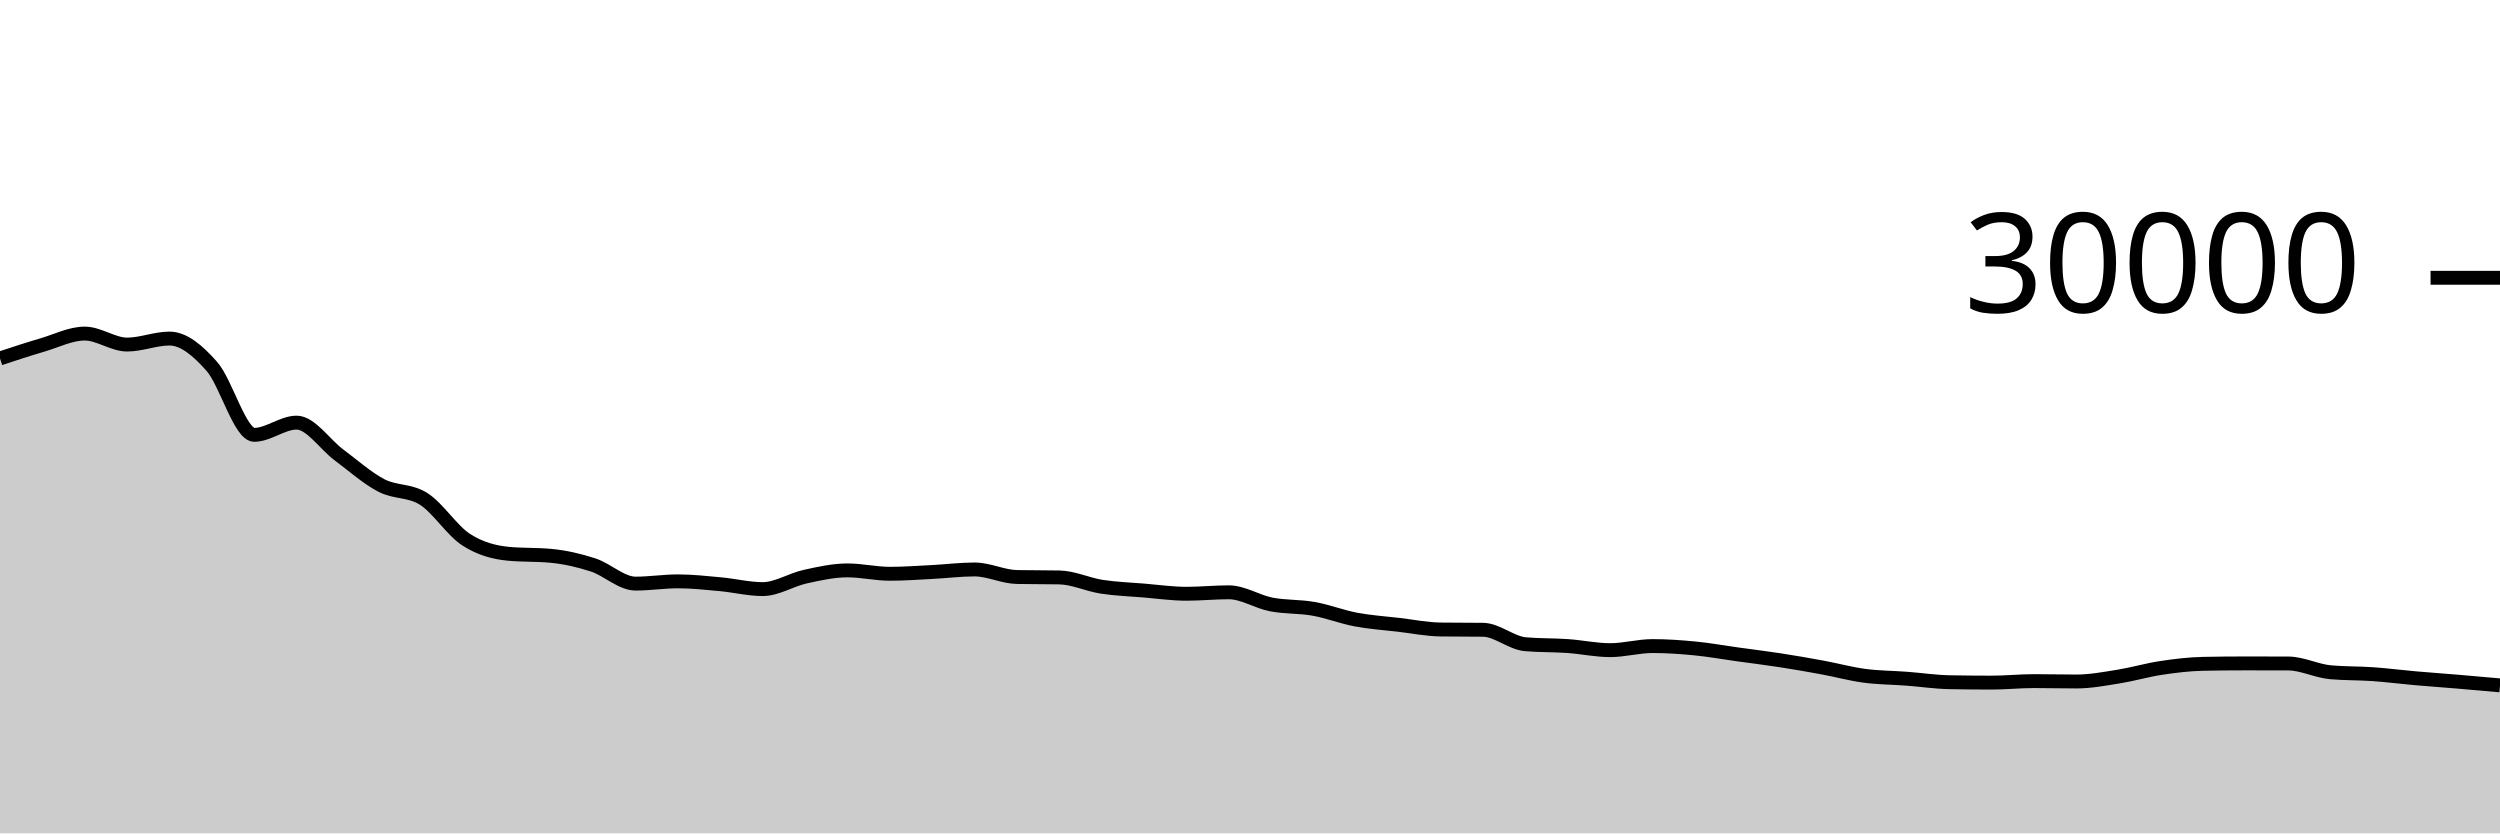
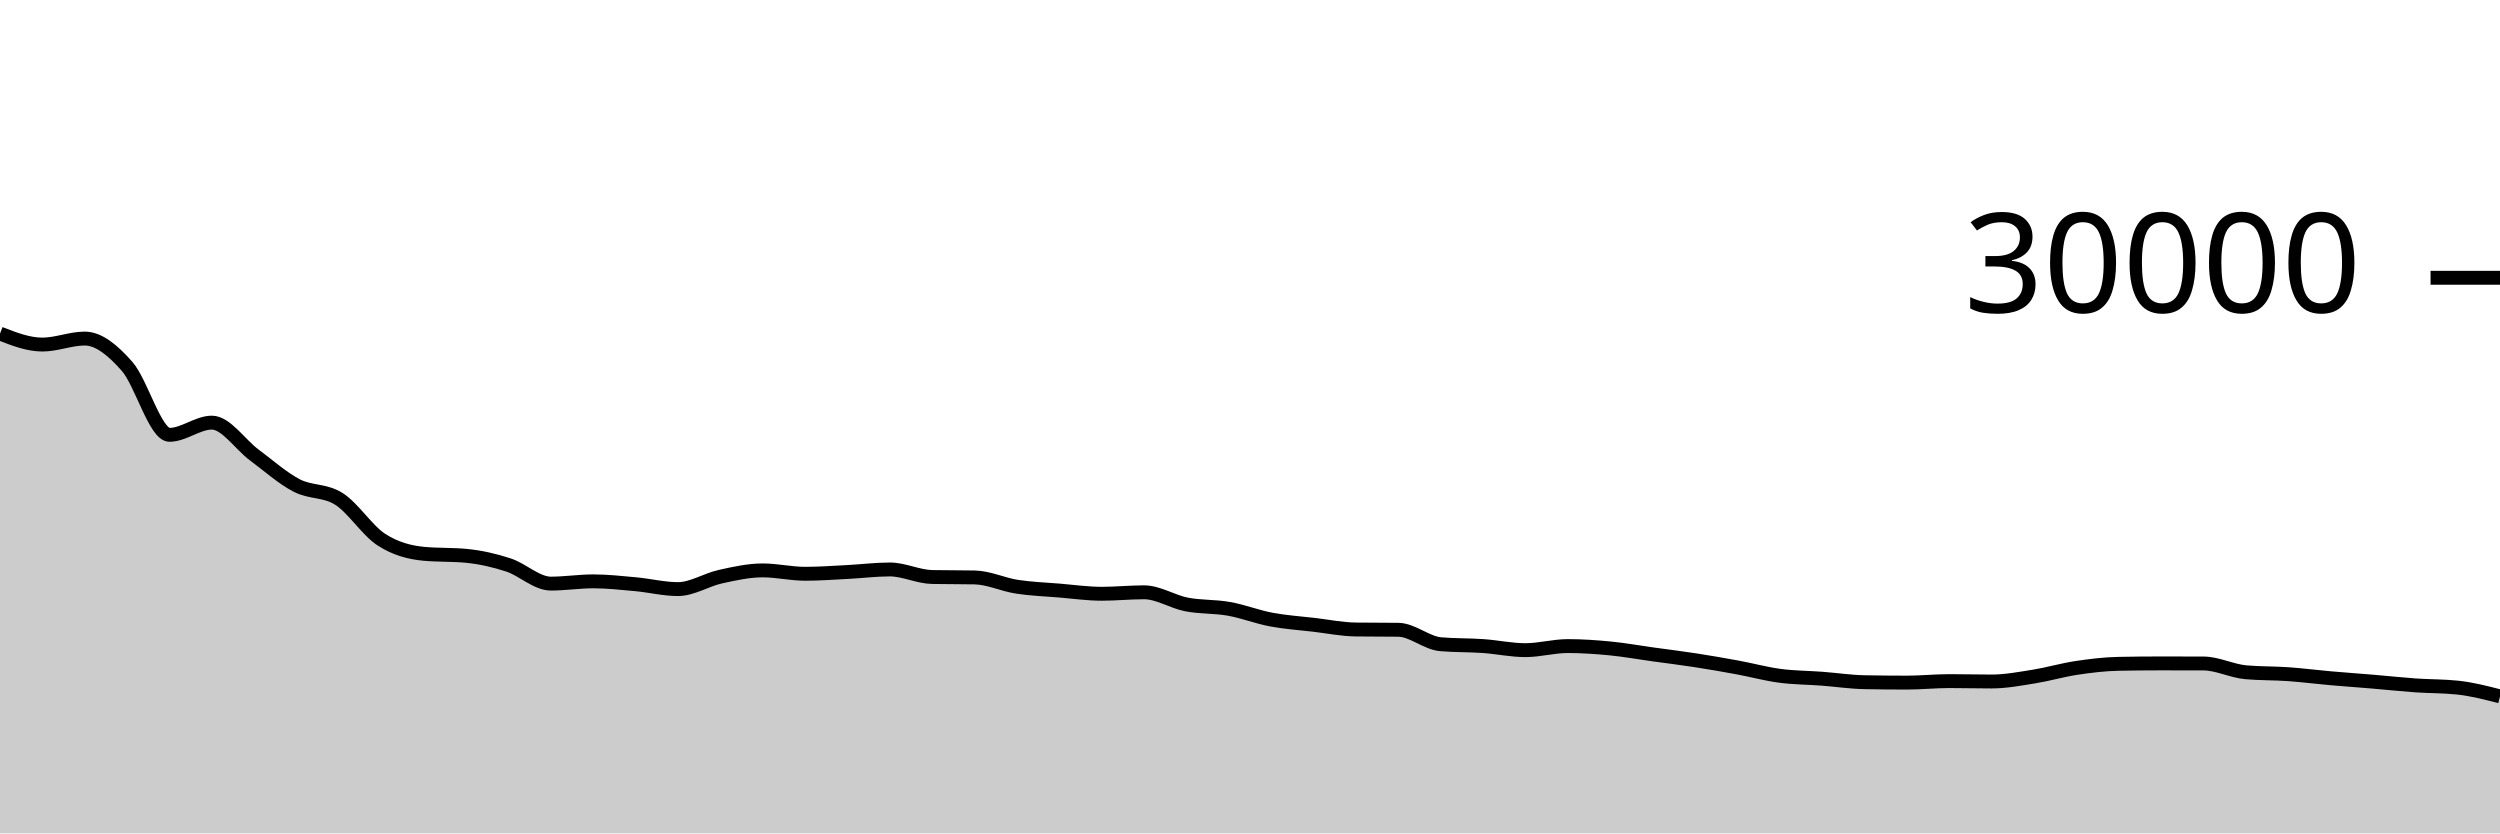
<svg xmlns="http://www.w3.org/2000/svg" viewBox="0 0 180 60">
  <g transform="translate(0,20)">
-     <path class="area" fill="rgba(0, 0, 0, 0.2)" d="M0,5.808C1.017,5.473,2.034,5.137,3.051,4.839C4.068,4.54,5.085,4.017,6.102,4.017C7.119,4.017,8.136,4.809,9.153,4.809C10.169,4.809,11.186,4.376,12.203,4.376C13.22,4.376,14.237,5.227,15.254,6.383C16.271,7.538,17.288,11.308,18.305,11.308C19.322,11.308,20.339,10.429,21.356,10.429C22.373,10.429,23.39,12.002,24.407,12.756C25.424,13.51,26.441,14.425,27.458,14.953C28.475,15.481,29.492,15.277,30.508,15.924C31.525,16.571,32.542,18.195,33.559,18.853C34.576,19.512,35.593,19.776,36.61,19.873C37.627,19.97,38.644,19.922,39.661,20.019C40.678,20.116,41.695,20.345,42.712,20.679C43.729,21.012,44.746,22.02,45.763,22.02C46.78,22.02,47.797,21.857,48.814,21.857C49.831,21.857,50.847,21.971,51.864,22.064C52.881,22.157,53.898,22.415,54.915,22.415C55.932,22.415,56.949,21.746,57.966,21.521C58.983,21.297,60,21.068,61.017,21.068C62.034,21.068,63.051,21.312,64.068,21.312C65.085,21.312,66.102,21.236,67.119,21.184C68.136,21.132,69.153,21.001,70.169,21.001C71.186,21.001,72.203,21.526,73.22,21.545C74.237,21.565,75.254,21.555,76.271,21.575C77.288,21.594,78.305,22.088,79.322,22.245C80.339,22.403,81.356,22.434,82.373,22.519C83.39,22.603,84.407,22.751,85.424,22.751C86.441,22.751,87.458,22.645,88.475,22.645C89.492,22.645,90.508,23.322,91.525,23.52C92.542,23.718,93.559,23.653,94.576,23.835C95.593,24.016,96.61,24.416,97.627,24.608C98.644,24.8,99.661,24.865,100.678,24.984C101.695,25.103,102.712,25.311,103.729,25.324C104.746,25.337,105.763,25.331,106.78,25.344C107.797,25.357,108.814,26.298,109.831,26.385C110.847,26.472,111.864,26.445,112.881,26.516C113.898,26.587,114.915,26.811,115.932,26.811C116.949,26.811,117.966,26.517,118.983,26.517C120,26.517,121.017,26.588,122.034,26.687C123.051,26.786,124.068,26.971,125.085,27.112C126.102,27.253,127.119,27.376,128.136,27.533C129.153,27.69,130.169,27.866,131.186,28.053C132.203,28.24,133.22,28.52,134.237,28.656C135.254,28.792,136.271,28.79,137.288,28.867C138.305,28.944,139.322,29.099,140.339,29.119C141.356,29.138,142.373,29.148,143.39,29.148C144.407,29.148,145.424,29.04,146.441,29.04C147.458,29.04,148.475,29.068,149.492,29.068C150.508,29.068,151.525,28.873,152.542,28.711C153.559,28.548,154.576,28.245,155.593,28.092C156.61,27.939,157.627,27.814,158.644,27.795C159.661,27.775,160.678,27.765,161.695,27.765C162.712,27.765,163.729,27.767,164.746,27.771C165.763,27.774,166.78,28.311,167.797,28.403C168.814,28.494,169.831,28.468,170.847,28.54C171.864,28.612,172.881,28.744,173.898,28.833C174.915,28.923,175.932,28.993,176.949,29.079C177.966,29.164,178.983,29.255,180,29.347L180,40C178.983,40,177.966,40,176.949,40C175.932,40,174.915,40,173.898,40C172.881,40,171.864,40,170.847,40C169.831,40,168.814,40,167.797,40C166.78,40,165.763,40,164.746,40C163.729,40,162.712,40,161.695,40C160.678,40,159.661,40,158.644,40C157.627,40,156.61,40,155.593,40C154.576,40,153.559,40,152.542,40C151.525,40,150.508,40,149.492,40C148.475,40,147.458,40,146.441,40C145.424,40,144.407,40,143.39,40C142.373,40,141.356,40,140.339,40C139.322,40,138.305,40,137.288,40C136.271,40,135.254,40,134.237,40C133.22,40,132.203,40,131.186,40C130.169,40,129.153,40,128.136,40C127.119,40,126.102,40,125.085,40C124.068,40,123.051,40,122.034,40C121.017,40,120,40,118.983,40C117.966,40,116.949,40,115.932,40C114.915,40,113.898,40,112.881,40C111.864,40,110.847,40,109.831,40C108.814,40,107.797,40,106.78,40C105.763,40,104.746,40,103.729,40C102.712,40,101.695,40,100.678,40C99.661,40,98.644,40,97.627,40C96.61,40,95.593,40,94.576,40C93.559,40,92.542,40,91.525,40C90.508,40,89.492,40,88.475,40C87.458,40,86.441,40,85.424,40C84.407,40,83.39,40,82.373,40C81.356,40,80.339,40,79.322,40C78.305,40,77.288,40,76.271,40C75.254,40,74.237,40,73.22,40C72.203,40,71.186,40,70.169,40C69.153,40,68.136,40,67.119,40C66.102,40,65.085,40,64.068,40C63.051,40,62.034,40,61.017,40C60,40,58.983,40,57.966,40C56.949,40,55.932,40,54.915,40C53.898,40,52.881,40,51.864,40C50.847,40,49.831,40,48.814,40C47.797,40,46.78,40,45.763,40C44.746,40,43.729,40,42.712,40C41.695,40,40.678,40,39.661,40C38.644,40,37.627,40,36.61,40C35.593,40,34.576,40,33.559,40C32.542,40,31.525,40,30.508,40C29.492,40,28.475,40,27.458,40C26.441,40,25.424,40,24.407,40C23.39,40,22.373,40,21.356,40C20.339,40,19.322,40,18.305,40C17.288,40,16.271,40,15.254,40C14.237,40,13.22,40,12.203,40C11.186,40,10.169,40,9.153,40C8.136,40,7.119,40,6.102,40C5.085,40,4.068,40,3.051,40C2.034,40,1.017,40,0,40Z" />
-     <path class="line" stroke="black" fill="none" d="M0,5.808C1.017,5.473,2.034,5.137,3.051,4.839C4.068,4.54,5.085,4.017,6.102,4.017C7.119,4.017,8.136,4.809,9.153,4.809C10.169,4.809,11.186,4.376,12.203,4.376C13.22,4.376,14.237,5.227,15.254,6.383C16.271,7.538,17.288,11.308,18.305,11.308C19.322,11.308,20.339,10.429,21.356,10.429C22.373,10.429,23.39,12.002,24.407,12.756C25.424,13.51,26.441,14.425,27.458,14.953C28.475,15.481,29.492,15.277,30.508,15.924C31.525,16.571,32.542,18.195,33.559,18.853C34.576,19.512,35.593,19.776,36.61,19.873C37.627,19.97,38.644,19.922,39.661,20.019C40.678,20.116,41.695,20.345,42.712,20.679C43.729,21.012,44.746,22.02,45.763,22.02C46.78,22.02,47.797,21.857,48.814,21.857C49.831,21.857,50.847,21.971,51.864,22.064C52.881,22.157,53.898,22.415,54.915,22.415C55.932,22.415,56.949,21.746,57.966,21.521C58.983,21.297,60,21.068,61.017,21.068C62.034,21.068,63.051,21.312,64.068,21.312C65.085,21.312,66.102,21.236,67.119,21.184C68.136,21.132,69.153,21.001,70.169,21.001C71.186,21.001,72.203,21.526,73.22,21.545C74.237,21.565,75.254,21.555,76.271,21.575C77.288,21.594,78.305,22.088,79.322,22.245C80.339,22.403,81.356,22.434,82.373,22.519C83.39,22.603,84.407,22.751,85.424,22.751C86.441,22.751,87.458,22.645,88.475,22.645C89.492,22.645,90.508,23.322,91.525,23.52C92.542,23.718,93.559,23.653,94.576,23.835C95.593,24.016,96.61,24.416,97.627,24.608C98.644,24.8,99.661,24.865,100.678,24.984C101.695,25.103,102.712,25.311,103.729,25.324C104.746,25.337,105.763,25.331,106.78,25.344C107.797,25.357,108.814,26.298,109.831,26.385C110.847,26.472,111.864,26.445,112.881,26.516C113.898,26.587,114.915,26.811,115.932,26.811C116.949,26.811,117.966,26.517,118.983,26.517C120,26.517,121.017,26.588,122.034,26.687C123.051,26.786,124.068,26.971,125.085,27.112C126.102,27.253,127.119,27.376,128.136,27.533C129.153,27.69,130.169,27.866,131.186,28.053C132.203,28.24,133.22,28.52,134.237,28.656C135.254,28.792,136.271,28.79,137.288,28.867C138.305,28.944,139.322,29.099,140.339,29.119C141.356,29.138,142.373,29.148,143.39,29.148C144.407,29.148,145.424,29.04,146.441,29.04C147.458,29.04,148.475,29.068,149.492,29.068C150.508,29.068,151.525,28.873,152.542,28.711C153.559,28.548,154.576,28.245,155.593,28.092C156.61,27.939,157.627,27.814,158.644,27.795C159.661,27.775,160.678,27.765,161.695,27.765C162.712,27.765,163.729,27.767,164.746,27.771C165.763,27.774,166.78,28.311,167.797,28.403C168.814,28.494,169.831,28.468,170.847,28.54C171.864,28.612,172.881,28.744,173.898,28.833C174.915,28.923,175.932,28.993,176.949,29.079C177.966,29.164,178.983,29.255,180,29.347" />
+     <path class="area" fill="rgba(0, 0, 0, 0.2)" d="M0,4.017C1.017,4.413,2.034,4.809,3.051,4.809C4.068,4.809,5.085,4.376,6.102,4.376C7.119,4.376,8.136,5.227,9.153,6.383C10.169,7.538,11.186,11.308,12.203,11.308C13.22,11.308,14.237,10.429,15.254,10.429C16.271,10.429,17.288,12.002,18.305,12.756C19.322,13.51,20.339,14.425,21.356,14.953C22.373,15.481,23.39,15.277,24.407,15.924C25.424,16.571,26.441,18.195,27.458,18.853C28.475,19.512,29.492,19.776,30.508,19.873C31.525,19.97,32.542,19.922,33.559,20.019C34.576,20.116,35.593,20.345,36.61,20.679C37.627,21.012,38.644,22.02,39.661,22.02C40.678,22.02,41.695,21.857,42.712,21.857C43.729,21.857,44.746,21.971,45.763,22.064C46.78,22.157,47.797,22.415,48.814,22.415C49.831,22.415,50.847,21.746,51.864,21.521C52.881,21.297,53.898,21.068,54.915,21.068C55.932,21.068,56.949,21.312,57.966,21.312C58.983,21.312,60,21.236,61.017,21.184C62.034,21.132,63.051,21.001,64.068,21.001C65.085,21.001,66.102,21.526,67.119,21.545C68.136,21.565,69.153,21.555,70.169,21.575C71.186,21.594,72.203,22.088,73.22,22.245C74.237,22.403,75.254,22.434,76.271,22.519C77.288,22.603,78.305,22.751,79.322,22.751C80.339,22.751,81.356,22.645,82.373,22.645C83.39,22.645,84.407,23.322,85.424,23.52C86.441,23.718,87.458,23.653,88.475,23.835C89.492,24.016,90.508,24.416,91.525,24.608C92.542,24.8,93.559,24.865,94.576,24.984C95.593,25.103,96.61,25.311,97.627,25.324C98.644,25.337,99.661,25.331,100.678,25.344C101.695,25.357,102.712,26.298,103.729,26.385C104.746,26.472,105.763,26.445,106.78,26.516C107.797,26.587,108.814,26.811,109.831,26.811C110.847,26.811,111.864,26.517,112.881,26.517C113.898,26.517,114.915,26.588,115.932,26.687C116.949,26.786,117.966,26.971,118.983,27.112C120,27.253,121.017,27.376,122.034,27.533C123.051,27.69,124.068,27.866,125.085,28.053C126.102,28.24,127.119,28.52,128.136,28.656C129.153,28.792,130.169,28.79,131.186,28.867C132.203,28.944,133.22,29.099,134.237,29.119C135.254,29.138,136.271,29.148,137.288,29.148C138.305,29.148,139.322,29.04,140.339,29.04C141.356,29.04,142.373,29.068,143.39,29.068C144.407,29.068,145.424,28.873,146.441,28.711C147.458,28.548,148.475,28.245,149.492,28.092C150.508,27.939,151.525,27.814,152.542,27.795C153.559,27.775,154.576,27.765,155.593,27.765C156.61,27.765,157.627,27.767,158.644,27.771C159.661,27.774,160.678,28.311,161.695,28.403C162.712,28.494,163.729,28.468,164.746,28.54C165.763,28.612,166.78,28.744,167.797,28.833C168.814,28.923,169.831,28.993,170.847,29.079C171.864,29.164,172.881,29.275,173.898,29.347C174.915,29.418,175.932,29.4,176.949,29.508C177.966,29.616,178.983,29.878,180,30.14L180,40C178.983,40,177.966,40,176.949,40C175.932,40,174.915,40,173.898,40C172.881,40,171.864,40,170.847,40C169.831,40,168.814,40,167.797,40C166.78,40,165.763,40,164.746,40C163.729,40,162.712,40,161.695,40C160.678,40,159.661,40,158.644,40C157.627,40,156.61,40,155.593,40C154.576,40,153.559,40,152.542,40C151.525,40,150.508,40,149.492,40C148.475,40,147.458,40,146.441,40C145.424,40,144.407,40,143.39,40C142.373,40,141.356,40,140.339,40C139.322,40,138.305,40,137.288,40C136.271,40,135.254,40,134.237,40C133.22,40,132.203,40,131.186,40C130.169,40,129.153,40,128.136,40C127.119,40,126.102,40,125.085,40C124.068,40,123.051,40,122.034,40C121.017,40,120,40,118.983,40C117.966,40,116.949,40,115.932,40C114.915,40,113.898,40,112.881,40C111.864,40,110.847,40,109.831,40C108.814,40,107.797,40,106.78,40C105.763,40,104.746,40,103.729,40C102.712,40,101.695,40,100.678,40C99.661,40,98.644,40,97.627,40C96.61,40,95.593,40,94.576,40C93.559,40,92.542,40,91.525,40C90.508,40,89.492,40,88.475,40C87.458,40,86.441,40,85.424,40C84.407,40,83.39,40,82.373,40C81.356,40,80.339,40,79.322,40C78.305,40,77.288,40,76.271,40C75.254,40,74.237,40,73.22,40C72.203,40,71.186,40,70.169,40C69.153,40,68.136,40,67.119,40C66.102,40,65.085,40,64.068,40C63.051,40,62.034,40,61.017,40C60,40,58.983,40,57.966,40C56.949,40,55.932,40,54.915,40C53.898,40,52.881,40,51.864,40C50.847,40,49.831,40,48.814,40C47.797,40,46.78,40,45.763,40C44.746,40,43.729,40,42.712,40C41.695,40,40.678,40,39.661,40C38.644,40,37.627,40,36.61,40C35.593,40,34.576,40,33.559,40C32.542,40,31.525,40,30.508,40C29.492,40,28.475,40,27.458,40C26.441,40,25.424,40,24.407,40C23.39,40,22.373,40,21.356,40C20.339,40,19.322,40,18.305,40C17.288,40,16.271,40,15.254,40C14.237,40,13.22,40,12.203,40C11.186,40,10.169,40,9.153,40C8.136,40,7.119,40,6.102,40C5.085,40,4.068,40,3.051,40C2.034,40,1.017,40,0,40Z" />
+     <path class="line" stroke="black" fill="none" d="M0,4.017C1.017,4.413,2.034,4.809,3.051,4.809C4.068,4.809,5.085,4.376,6.102,4.376C7.119,4.376,8.136,5.227,9.153,6.383C10.169,7.538,11.186,11.308,12.203,11.308C13.22,11.308,14.237,10.429,15.254,10.429C16.271,10.429,17.288,12.002,18.305,12.756C19.322,13.51,20.339,14.425,21.356,14.953C22.373,15.481,23.39,15.277,24.407,15.924C25.424,16.571,26.441,18.195,27.458,18.853C28.475,19.512,29.492,19.776,30.508,19.873C31.525,19.97,32.542,19.922,33.559,20.019C34.576,20.116,35.593,20.345,36.61,20.679C37.627,21.012,38.644,22.02,39.661,22.02C40.678,22.02,41.695,21.857,42.712,21.857C43.729,21.857,44.746,21.971,45.763,22.064C46.78,22.157,47.797,22.415,48.814,22.415C49.831,22.415,50.847,21.746,51.864,21.521C52.881,21.297,53.898,21.068,54.915,21.068C55.932,21.068,56.949,21.312,57.966,21.312C58.983,21.312,60,21.236,61.017,21.184C62.034,21.132,63.051,21.001,64.068,21.001C65.085,21.001,66.102,21.526,67.119,21.545C68.136,21.565,69.153,21.555,70.169,21.575C71.186,21.594,72.203,22.088,73.22,22.245C74.237,22.403,75.254,22.434,76.271,22.519C77.288,22.603,78.305,22.751,79.322,22.751C80.339,22.751,81.356,22.645,82.373,22.645C83.39,22.645,84.407,23.322,85.424,23.52C86.441,23.718,87.458,23.653,88.475,23.835C89.492,24.016,90.508,24.416,91.525,24.608C92.542,24.8,93.559,24.865,94.576,24.984C95.593,25.103,96.61,25.311,97.627,25.324C98.644,25.337,99.661,25.331,100.678,25.344C101.695,25.357,102.712,26.298,103.729,26.385C104.746,26.472,105.763,26.445,106.78,26.516C107.797,26.587,108.814,26.811,109.831,26.811C110.847,26.811,111.864,26.517,112.881,26.517C113.898,26.517,114.915,26.588,115.932,26.687C116.949,26.786,117.966,26.971,118.983,27.112C120,27.253,121.017,27.376,122.034,27.533C123.051,27.69,124.068,27.866,125.085,28.053C126.102,28.24,127.119,28.52,128.136,28.656C129.153,28.792,130.169,28.79,131.186,28.867C132.203,28.944,133.22,29.099,134.237,29.119C135.254,29.138,136.271,29.148,137.288,29.148C138.305,29.148,139.322,29.04,140.339,29.04C141.356,29.04,142.373,29.068,143.39,29.068C144.407,29.068,145.424,28.873,146.441,28.711C147.458,28.548,148.475,28.245,149.492,28.092C150.508,27.939,151.525,27.814,152.542,27.795C153.559,27.775,154.576,27.765,155.593,27.765C156.61,27.765,157.627,27.767,158.644,27.771C159.661,27.774,160.678,28.311,161.695,28.403C162.712,28.494,163.729,28.468,164.746,28.54C165.763,28.612,166.78,28.744,167.797,28.833C168.814,28.923,169.831,28.993,170.847,29.079C171.864,29.164,172.881,29.275,173.898,29.347C174.915,29.418,175.932,29.4,176.949,29.508C177.966,29.616,178.983,29.878,180,30.14" />
    <path class="axis-ceiling" stroke-width="1" stroke="black" fill="none" d="M175,0L180,0" />
    <text class="axis-ceiling-label" font-family="sans-serif" text-anchor="end" font-size="10px" x="170" y="2.5">30000</text>
  </g>
</svg>
